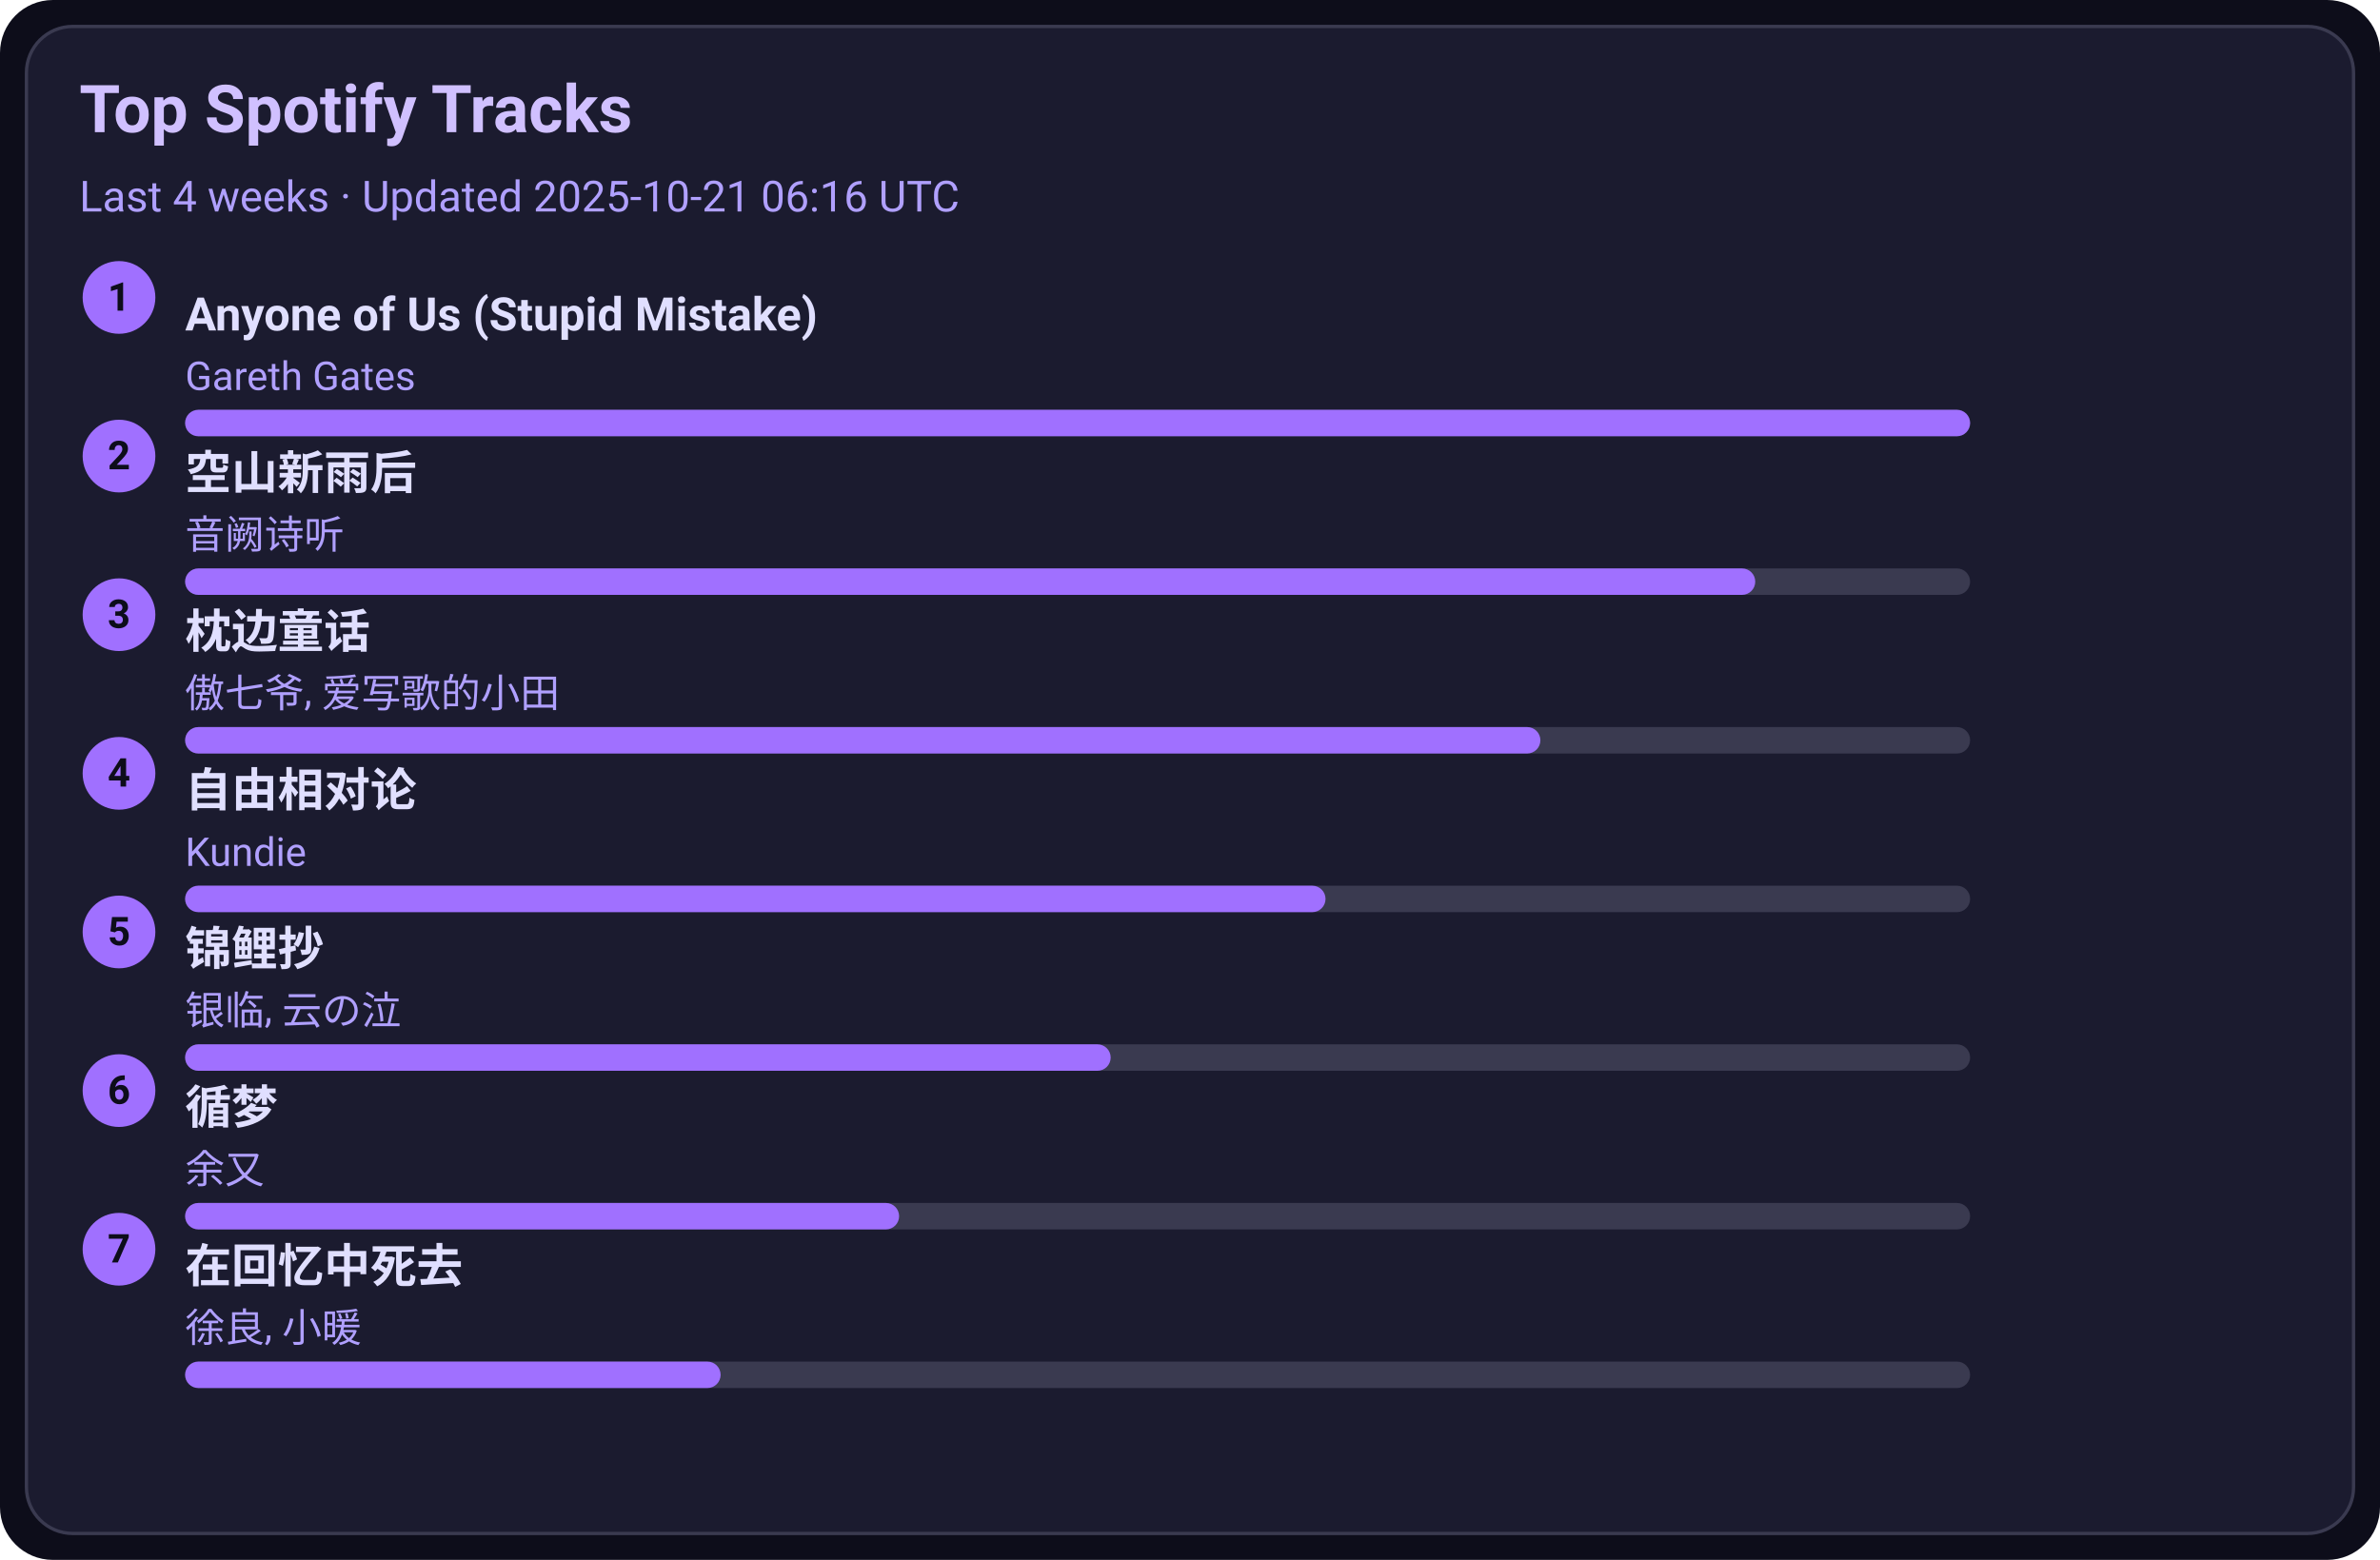
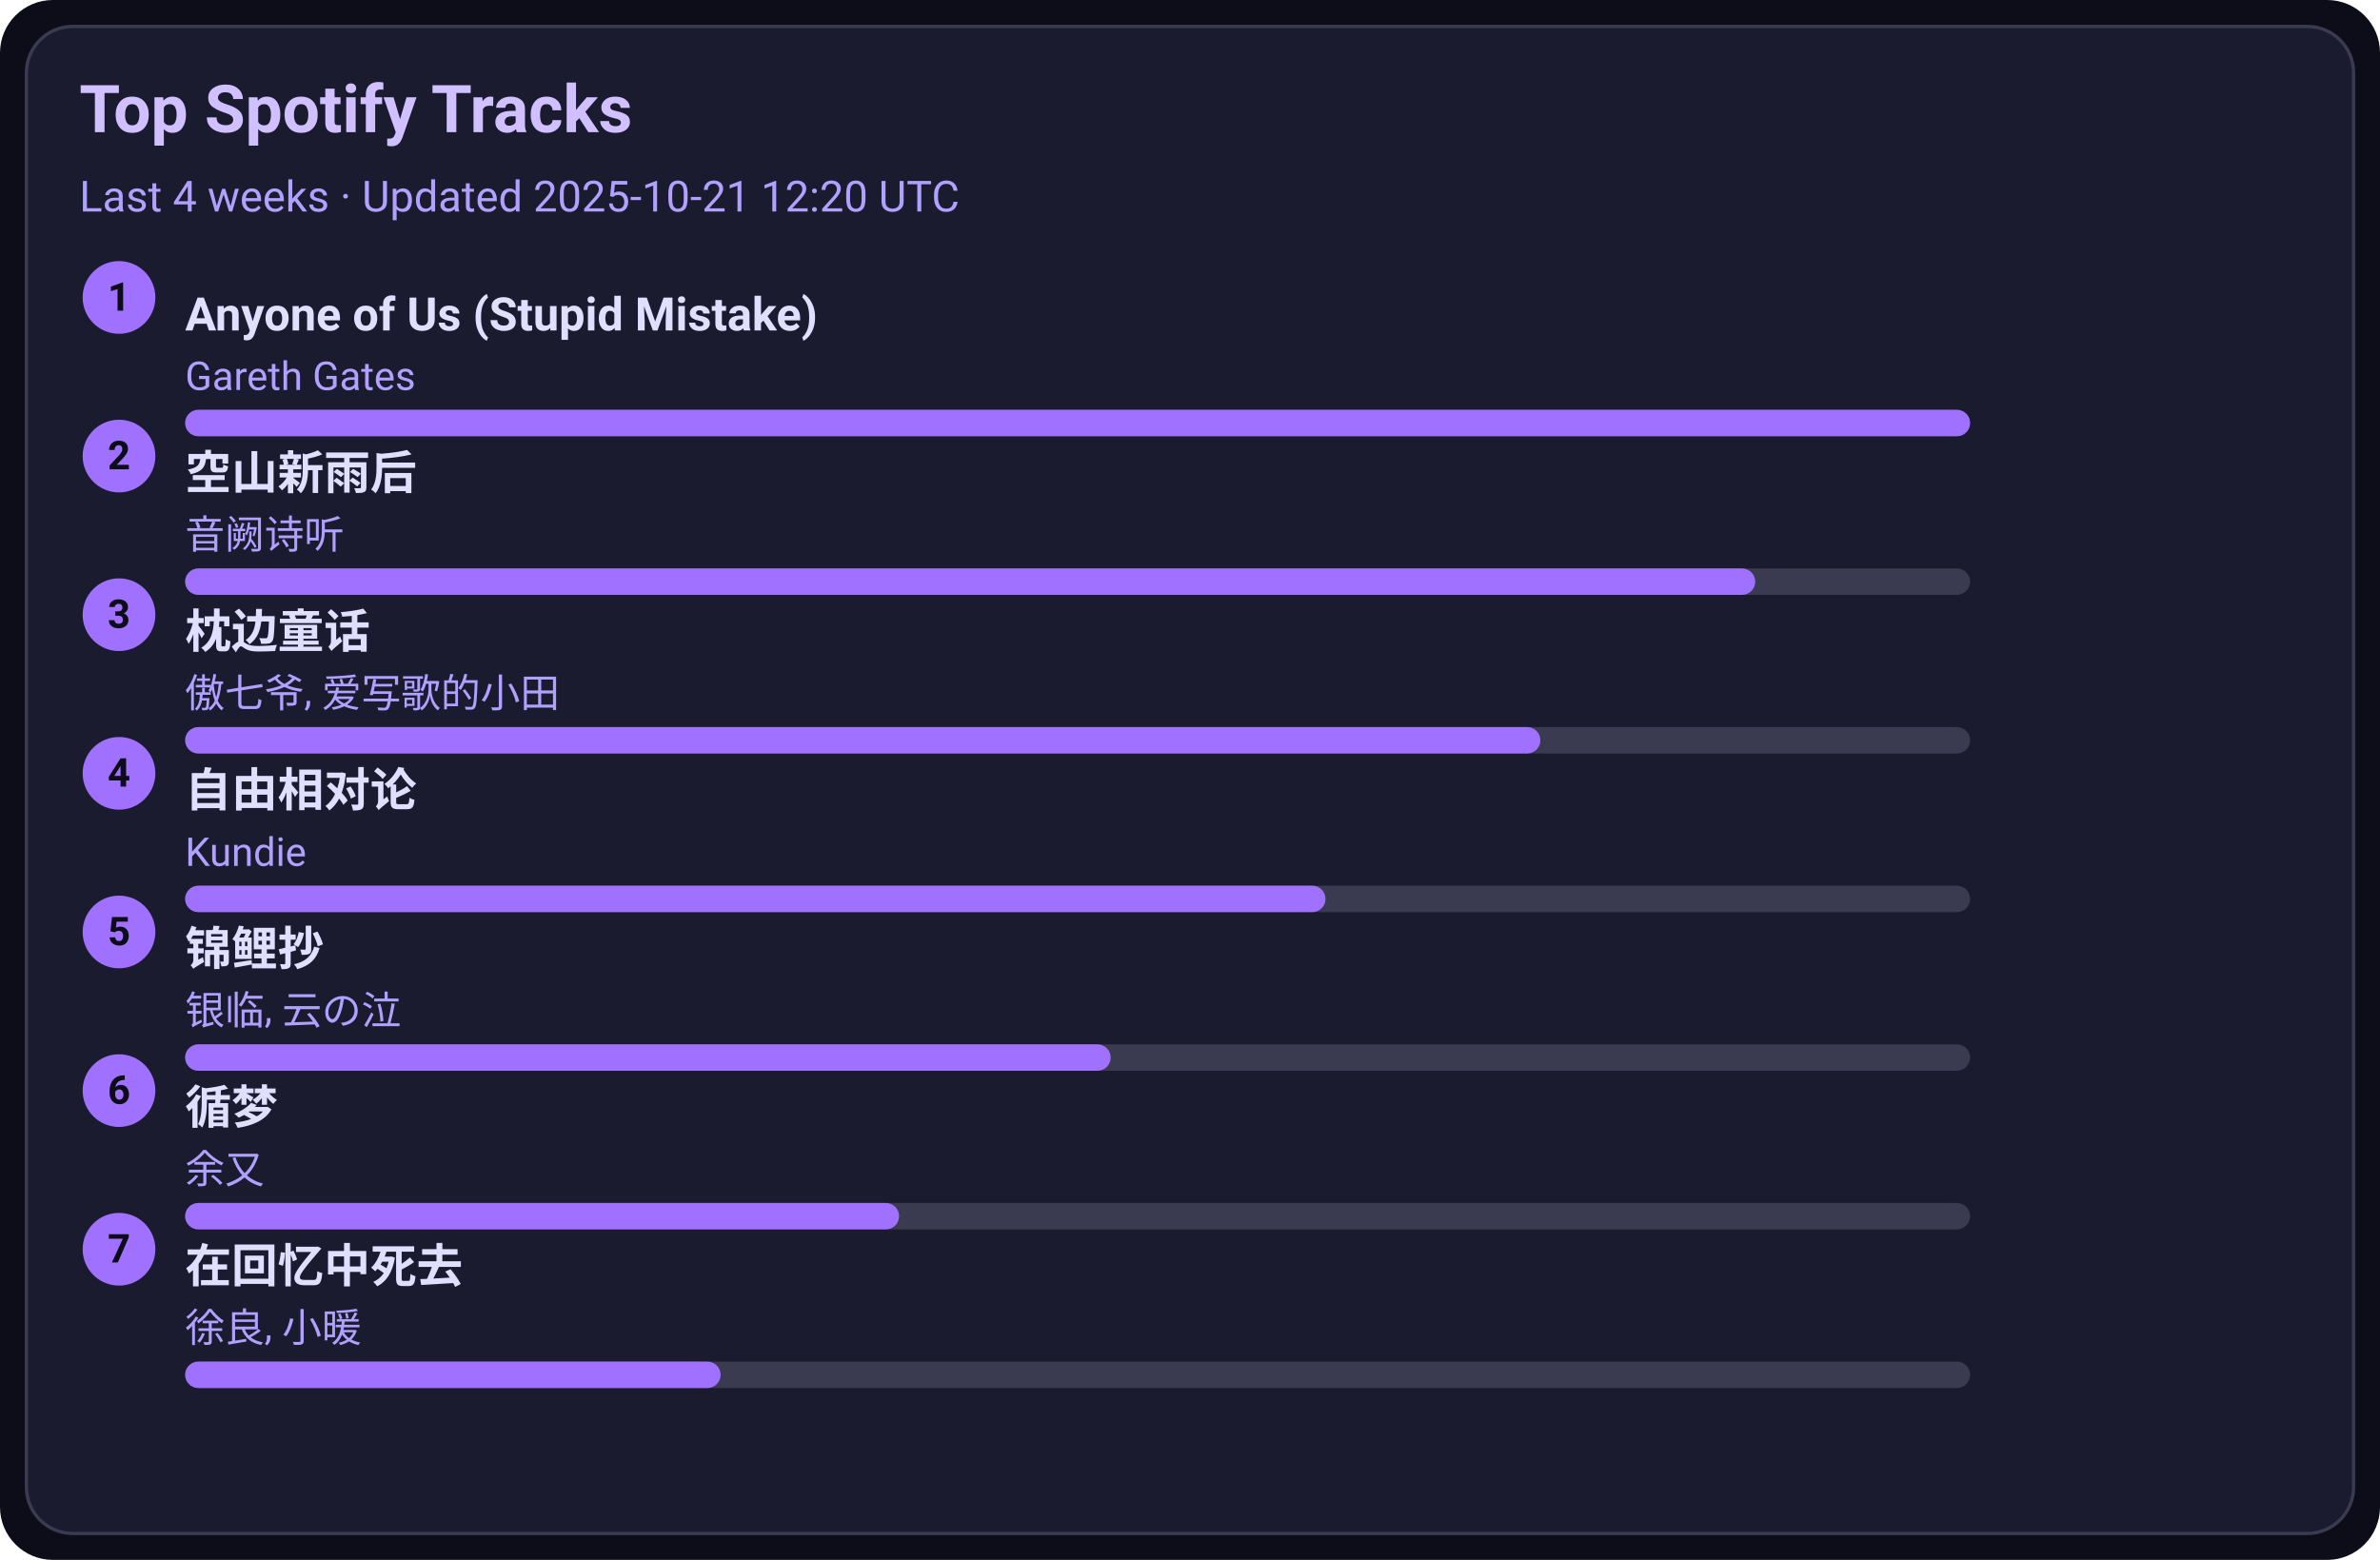
<svg xmlns="http://www.w3.org/2000/svg" width="720" height="472" viewBox="0 0 720 472">
  <style>text{font-family:-apple-system,BlinkMacSystemFont,Segoe UI,Roboto,Ubuntu,Helvetica Neue,Arial,Noto Sans,sans-serif}</style>
  <rect width="720" height="472" rx="16" fill="#0d0d1a" />
  <rect x="8" y="8" width="704" height="456" rx="14" fill="#1b1b2f" stroke="#3a3a50" />
  <text x="24" y="40" font-size="20" fill="#d0c0ff" font-weight="600">Top Spotify Tracks</text>
-   <text x="24" y="64" font-size="13" fill="#b0a0ff">Last 4 weeks · Updated 2025-10-21 06:16 UTC</text>
+   <text x="24" y="64" font-size="13" fill="#b0a0ff">Last 4 weeks · Updated 2025-10-21 12:20 UTC</text>
  <circle cx="36" cy="90" r="11" fill="#a070ff" />
  <text x="36" y="94" text-anchor="middle" font-size="12" fill="#0d0d1a" font-weight="700">1</text>
  <a href="https://open.spotify.com/track/7KZo8AI9F3Vnn3FXEYBL9f" target="_blank" rel="noopener noreferrer">
    <text x="56" y="100" font-size="14" fill="#e0dfff" font-weight="600">Anyone of Us (Stupid Mistake)</text>
  </a>
  <text x="56" y="118" font-size="12" fill="#b0a0ff">Gareth Gates</text>
  <rect x="56" y="124" width="540" height="8" rx="4" fill="#3a3a50" />
  <rect x="56" y="124" width="540" height="8" rx="4" fill="#a070ff" />
  <circle cx="36" cy="138" r="11" fill="#a070ff" />
  <text x="36" y="142" text-anchor="middle" font-size="12" fill="#0d0d1a" font-weight="700">2</text>
  <a href="https://open.spotify.com/track/7c1D58U8AIVOGlYzh5U6sk" target="_blank" rel="noopener noreferrer">
    <text x="56" y="148" font-size="14" fill="#e0dfff" font-weight="600">空山新雨后</text>
  </a>
  <text x="56" y="166" font-size="12" fill="#b0a0ff">音阙诗听</text>
  <rect x="56" y="172" width="540" height="8" rx="4" fill="#3a3a50" />
  <rect x="56" y="172" width="475" height="8" rx="4" fill="#a070ff" />
  <circle cx="36" cy="186" r="11" fill="#a070ff" />
  <text x="36" y="190" text-anchor="middle" font-size="12" fill="#0d0d1a" font-weight="700">3</text>
  <a href="https://open.spotify.com/track/3I8tlHNA9NM8dL0B23xGIY" target="_blank" rel="noopener noreferrer">
    <text x="56" y="196" font-size="14" fill="#e0dfff" font-weight="600">枕边童话</text>
  </a>
  <text x="56" y="214" font-size="12" fill="#b0a0ff">傲七爷, 爱写歌的小田</text>
  <rect x="56" y="220" width="540" height="8" rx="4" fill="#3a3a50" />
  <rect x="56" y="220" width="410" height="8" rx="4" fill="#a070ff" />
  <circle cx="36" cy="234" r="11" fill="#a070ff" />
  <text x="36" y="238" text-anchor="middle" font-size="12" fill="#0d0d1a" font-weight="700">4</text>
  <a href="https://open.spotify.com/track/1np2B0M4TkyE1xgpjG4dJn" target="_blank" rel="noopener noreferrer">
    <text x="56" y="244" font-size="14" fill="#e0dfff" font-weight="600">自由相对论</text>
  </a>
  <text x="56" y="262" font-size="12" fill="#b0a0ff">Kundie</text>
  <rect x="56" y="268" width="540" height="8" rx="4" fill="#3a3a50" />
  <rect x="56" y="268" width="345" height="8" rx="4" fill="#a070ff" />
  <circle cx="36" cy="282" r="11" fill="#a070ff" />
  <text x="36" y="286" text-anchor="middle" font-size="12" fill="#0d0d1a" font-weight="700">5</text>
  <a href="https://open.spotify.com/track/1KBIv1xAf0VhKsHrZaTVKu" target="_blank" rel="noopener noreferrer">
    <text x="56" y="292" font-size="14" fill="#e0dfff" font-weight="600">锦鲤抄</text>
  </a>
  <text x="56" y="310" font-size="12" fill="#b0a0ff">银临, 云の泣</text>
  <rect x="56" y="316" width="540" height="8" rx="4" fill="#3a3a50" />
  <rect x="56" y="316" width="280" height="8" rx="4" fill="#a070ff" />
  <circle cx="36" cy="330" r="11" fill="#a070ff" />
  <text x="36" y="334" text-anchor="middle" font-size="12" fill="#0d0d1a" font-weight="700">6</text>
  <a href="https://open.spotify.com/track/3T6lSzn482CcBelHE1f015" target="_blank" rel="noopener noreferrer">
    <text x="56" y="340" font-size="14" fill="#e0dfff" font-weight="600">循梦</text>
  </a>
  <text x="56" y="358" font-size="12" fill="#b0a0ff">余又</text>
  <rect x="56" y="364" width="540" height="8" rx="4" fill="#3a3a50" />
  <rect x="56" y="364" width="216" height="8" rx="4" fill="#a070ff" />
  <circle cx="36" cy="378" r="11" fill="#a070ff" />
  <text x="36" y="382" text-anchor="middle" font-size="12" fill="#0d0d1a" font-weight="700">7</text>
  <a href="https://open.spotify.com/track/1wLWGWVBf4Z6Qv4nAeZHoi" target="_blank" rel="noopener noreferrer">
    <text x="56" y="388" font-size="14" fill="#e0dfff" font-weight="600">在回忆中死去</text>
  </a>
  <text x="56" y="406" font-size="12" fill="#b0a0ff">徐良, 小暖</text>
  <rect x="56" y="412" width="540" height="8" rx="4" fill="#3a3a50" />
  <rect x="56" y="412" width="162" height="8" rx="4" fill="#a070ff" />
</svg>
